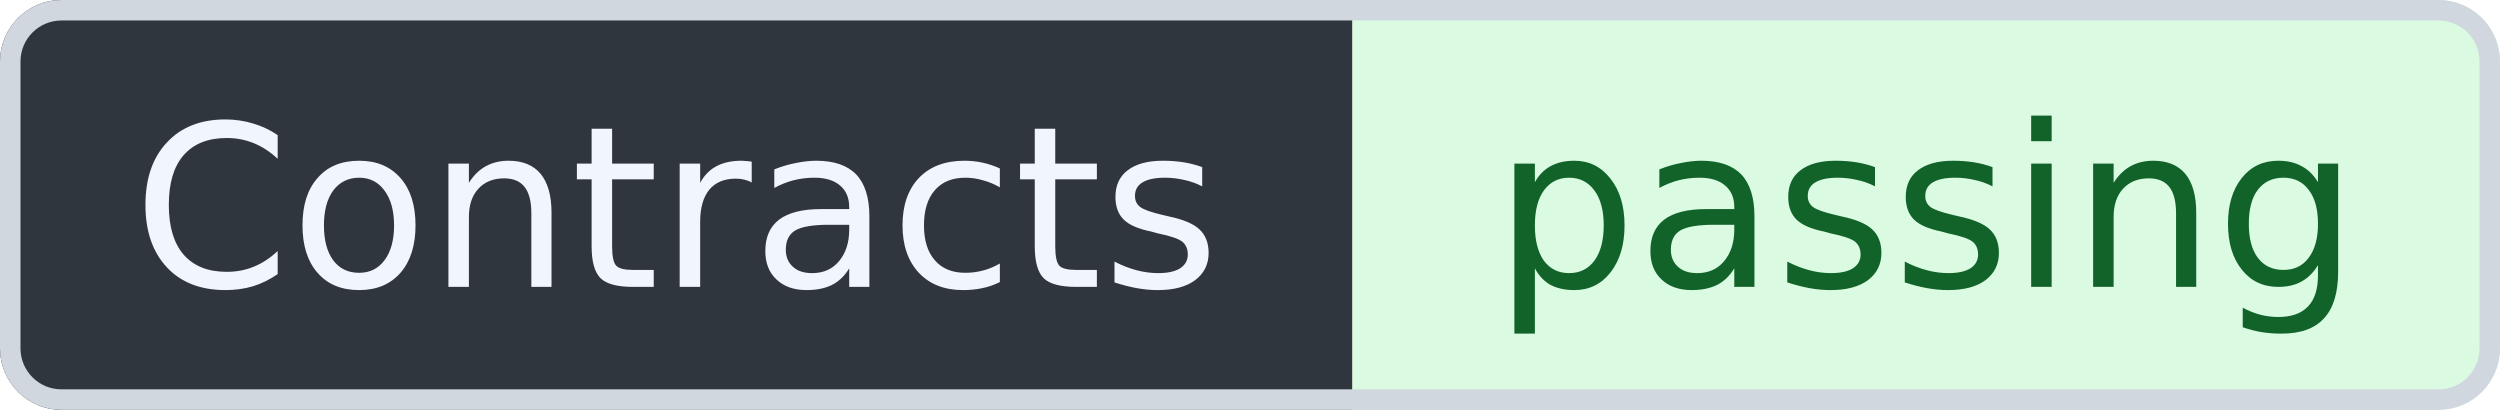
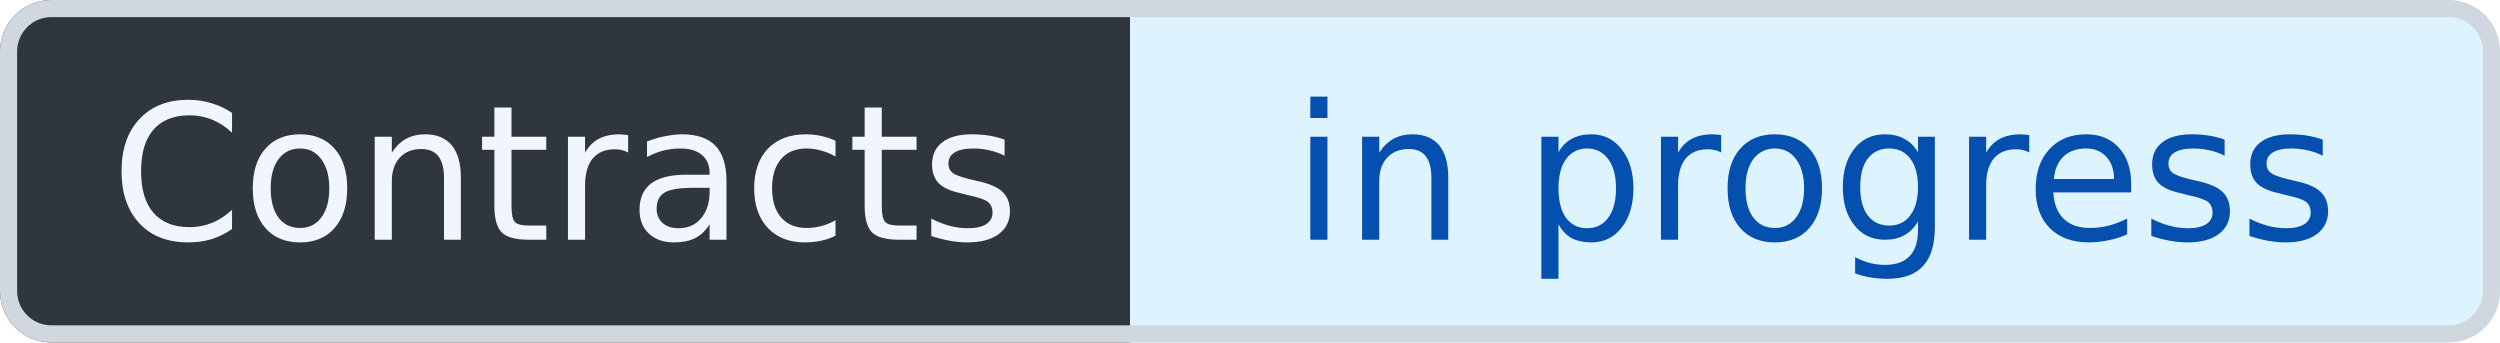
- <svg xmlns="http://www.w3.org/2000/svg" width="122" height="20" viewBox="0 0 122 20" role="img" aria-label="Contracts: passing" shape-rendering="geometricPrecision" text-rendering="geometricPrecision">
+ <svg xmlns="http://www.w3.org/2000/svg" width="146" height="20" viewBox="0 0 146 20" role="img" aria-label="Contracts: in progress" shape-rendering="geometricPrecision" text-rendering="geometricPrecision">
  <defs>
    <clipPath id="badge-clip">
-       <rect width="122" height="20" rx="3" />
+       <rect width="146" height="20" rx="3" />
    </clipPath>
  </defs>
  <g clip-path="url(#badge-clip)">
    <rect width="66" height="20" fill="#30363D" />
-     <rect x="66" width="56" height="20" fill="#DAFBE1" />
+     <rect x="66" width="80" height="20" fill="#DDF4FF" />
  </g>
-   <rect x="0.5" y="0.5" width="121" height="19" rx="2.5" fill="none" stroke="#D0D7DE" />
+   <rect x="0.5" y="0.5" width="145" height="19" rx="2.5" fill="none" stroke="#D0D7DE" />
  <g font-family="Verdana,Geneva,DejaVu Sans,sans-serif" font-size="11" text-anchor="middle">
    <text x="33" y="14" fill="#F0F6FC">Contracts</text>
-     <text x="94" y="14" fill="#116329">passing</text>
+     <text x="106" y="14" fill="#0550AE">in progress</text>
  </g>
</svg>
